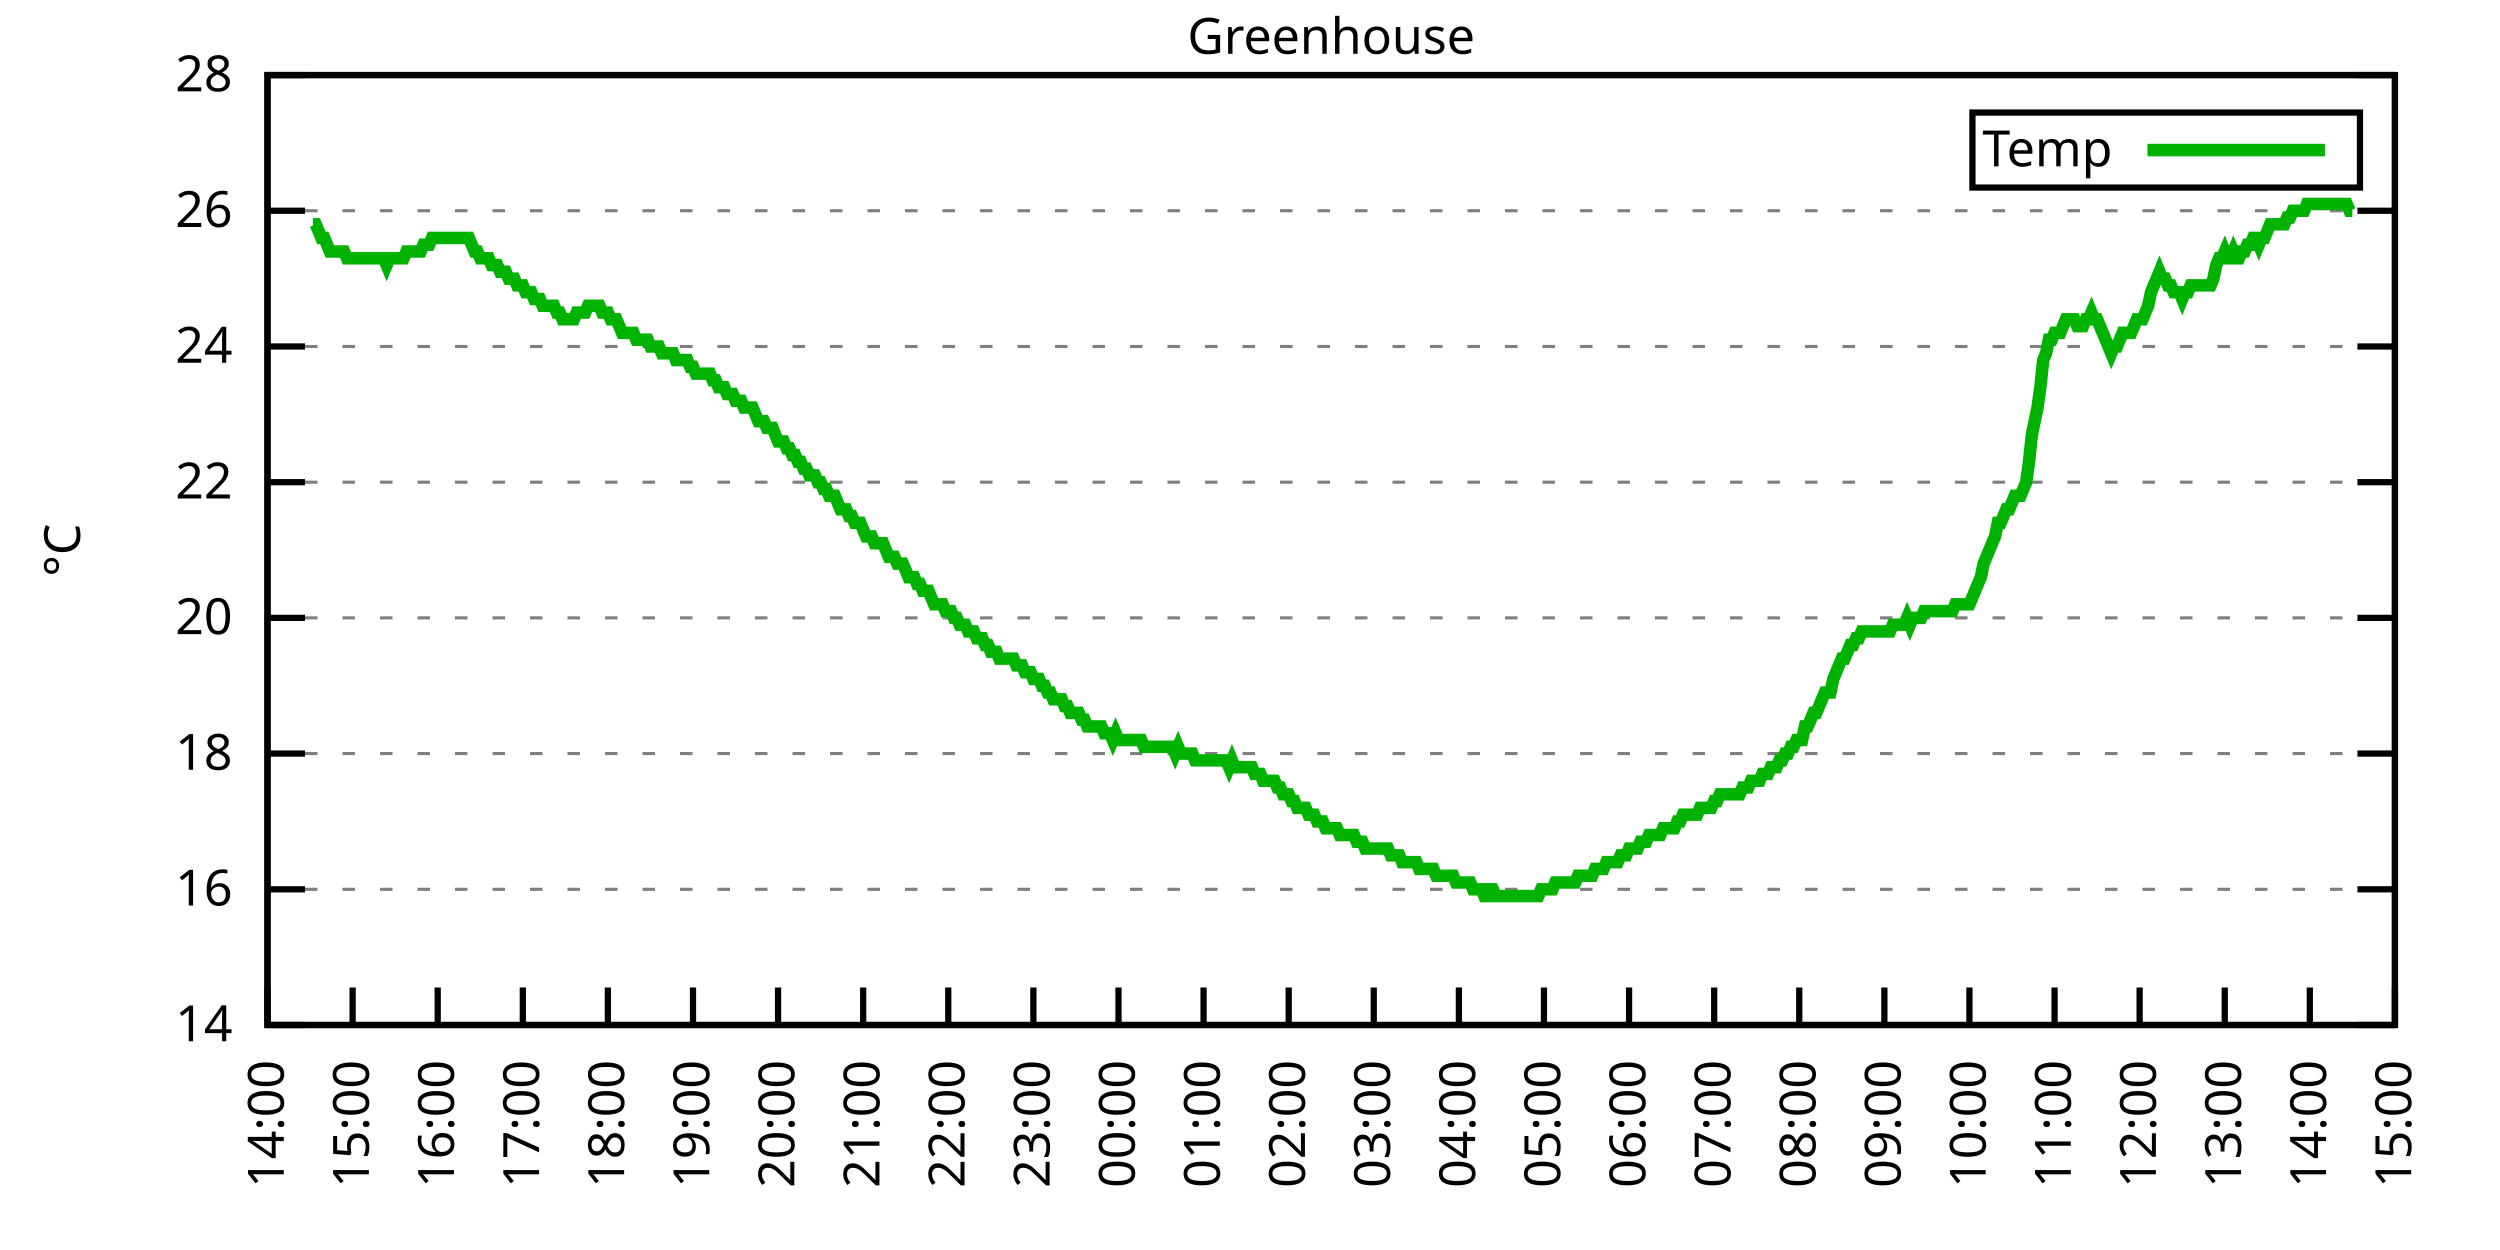
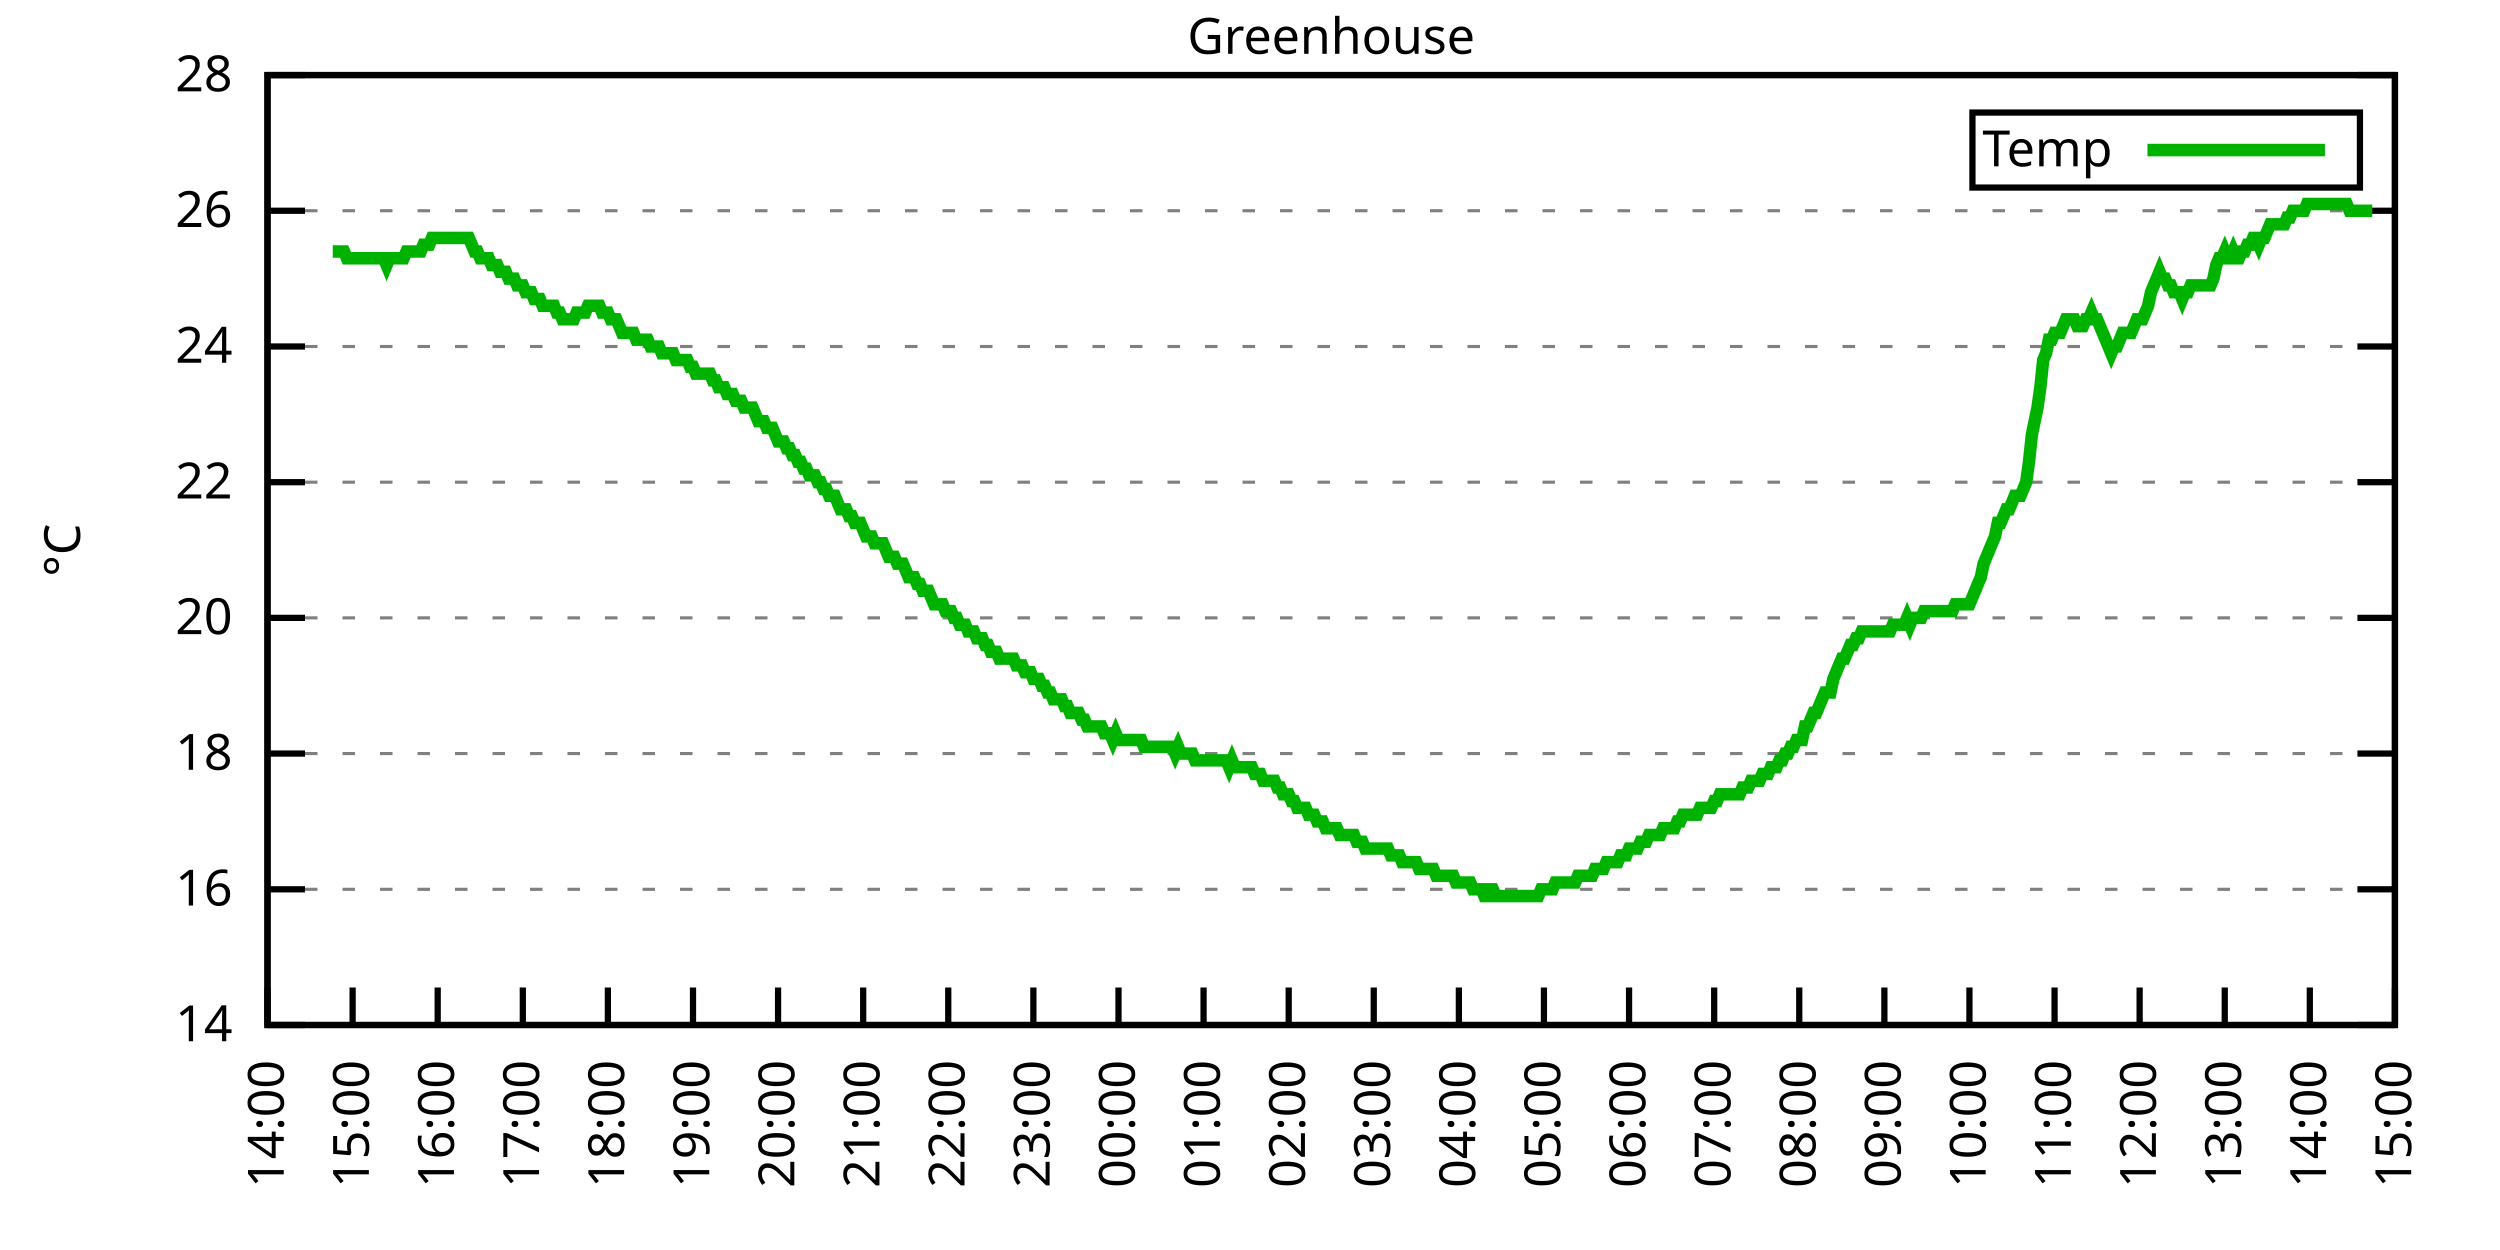
<svg xmlns="http://www.w3.org/2000/svg" xmlns:xlink="http://www.w3.org/1999/xlink" width="400" height="200" viewBox="0 0 400 200">
  <g id="gnuplot_canvas">
    <rect x="0" y="0" width="400" height="200" fill="none" />
    <defs>
      <circle id="gpDot" r="0.5" stroke-width="0.5" stroke="currentColor" />
      <path id="gpPt0" stroke-width="0.333" stroke="currentColor" d="M-1,0 h2 M0,-1 v2" />
      <path id="gpPt1" stroke-width="0.333" stroke="currentColor" d="M-1,-1 L1,1 M1,-1 L-1,1" />
      <path id="gpPt2" stroke-width="0.333" stroke="currentColor" d="M-1,0 L1,0 M0,-1 L0,1 M-1,-1 L1,1 M-1,1 L1,-1" />
      <rect id="gpPt3" stroke-width="0.333" stroke="currentColor" x="-1" y="-1" width="2" height="2" />
      <rect id="gpPt4" stroke-width="0.333" stroke="currentColor" fill="currentColor" x="-1" y="-1" width="2" height="2" />
      <circle id="gpPt5" stroke-width="0.333" stroke="currentColor" cx="0" cy="0" r="1" />
      <use xlink:href="#gpPt5" id="gpPt6" fill="currentColor" stroke="none" />
      <path id="gpPt7" stroke-width="0.333" stroke="currentColor" d="M0,-1.33 L-1.33,0.67 L1.33,0.67 z" />
      <use xlink:href="#gpPt7" id="gpPt8" fill="currentColor" stroke="none" />
      <use xlink:href="#gpPt7" id="gpPt9" stroke="currentColor" transform="rotate(180)" />
      <use xlink:href="#gpPt9" id="gpPt10" fill="currentColor" stroke="none" />
      <use xlink:href="#gpPt3" id="gpPt11" stroke="currentColor" transform="rotate(45)" />
      <use xlink:href="#gpPt11" id="gpPt12" fill="currentColor" stroke="none" />
      <path id="gpPt13" stroke-width="0.333" stroke="currentColor" d="M0,1.330 L1.265,0.411 L0.782,-1.067 L-0.782,-1.076 L-1.265,0.411 z" />
      <use xlink:href="#gpPt13" id="gpPt14" fill="currentColor" stroke="none" />
      <filter id="textbox" filterUnits="objectBoundingBox" x="0" y="0" height="1" width="1">
        <feFlood flood-color="white" flood-opacity="1" result="bgnd" />
        <feComposite in="SourceGraphic" in2="bgnd" operator="atop" />
      </filter>
      <filter id="greybox" filterUnits="objectBoundingBox" x="0" y="0" height="1" width="1">
        <feFlood flood-color="lightgrey" flood-opacity="1" result="grey" />
        <feComposite in="SourceGraphic" in2="grey" operator="atop" />
      </filter>
    </defs>
    <g fill="none" color="white" stroke="currentColor" stroke-width="1.00" stroke-linecap="butt" stroke-linejoin="miter">
</g>
    <g fill="none" color="black" stroke="currentColor" stroke-width="1.00" stroke-linecap="butt" stroke-linejoin="miter">
      <g stroke="none" shape-rendering="crispEdges">
        <polygon fill="rgb(255, 255, 255)" points="42.80,164.00 383.18,164.00 383.18,12.02 42.80,12.02 " />
      </g>
    </g>
    <g fill="none" color="black" stroke="currentColor" stroke-width="1.00" stroke-linecap="butt" stroke-linejoin="miter">
</g>
    <g fill="none" color="black" stroke="black" stroke-width="0.50" stroke-linecap="butt" stroke-linejoin="miter">
</g>
    <g fill="none" color="gray" stroke="currentColor" stroke-width="0.50" stroke-linecap="butt" stroke-linejoin="miter">
      <path stroke="gray" stroke-dasharray="2,4" class="gridline" d="M42.80,164.00 L383.19,164.00  " />
    </g>
    <g fill="none" color="gray" stroke="gray" stroke-width="1.00" stroke-linecap="butt" stroke-linejoin="miter">
</g>
    <g fill="none" color="black" stroke="currentColor" stroke-width="1.00" stroke-linecap="butt" stroke-linejoin="miter">
      <path stroke="black" d="M42.80,164.00 L48.80,164.00 M383.19,164.00 L377.19,164.00  " />
      <g transform="translate(37.20,166.60)" stroke="none" fill="black" font-family="Sans" font-size="8.00" text-anchor="end">
        <text>
          <tspan font-family="Sans"> 14</tspan>
        </text>
      </g>
    </g>
    <g fill="none" color="black" stroke="currentColor" stroke-width="1.00" stroke-linecap="butt" stroke-linejoin="miter">
</g>
    <g fill="none" color="black" stroke="black" stroke-width="0.50" stroke-linecap="butt" stroke-linejoin="miter">
</g>
    <g fill="none" color="gray" stroke="currentColor" stroke-width="0.50" stroke-linecap="butt" stroke-linejoin="miter">
      <path stroke="gray" stroke-dasharray="2,4" class="gridline" d="M42.80,142.29 L383.19,142.29  " />
    </g>
    <g fill="none" color="gray" stroke="gray" stroke-width="1.00" stroke-linecap="butt" stroke-linejoin="miter">
</g>
    <g fill="none" color="black" stroke="currentColor" stroke-width="1.00" stroke-linecap="butt" stroke-linejoin="miter">
      <path stroke="black" d="M42.80,142.29 L48.80,142.29 M383.19,142.29 L377.19,142.29  " />
      <g transform="translate(37.20,144.89)" stroke="none" fill="black" font-family="Sans" font-size="8.00" text-anchor="end">
        <text>
          <tspan font-family="Sans"> 16</tspan>
        </text>
      </g>
    </g>
    <g fill="none" color="black" stroke="currentColor" stroke-width="1.00" stroke-linecap="butt" stroke-linejoin="miter">
</g>
    <g fill="none" color="black" stroke="black" stroke-width="0.50" stroke-linecap="butt" stroke-linejoin="miter">
</g>
    <g fill="none" color="gray" stroke="currentColor" stroke-width="0.50" stroke-linecap="butt" stroke-linejoin="miter">
      <path stroke="gray" stroke-dasharray="2,4" class="gridline" d="M42.80,120.57 L383.19,120.57  " />
    </g>
    <g fill="none" color="gray" stroke="gray" stroke-width="1.00" stroke-linecap="butt" stroke-linejoin="miter">
</g>
    <g fill="none" color="black" stroke="currentColor" stroke-width="1.00" stroke-linecap="butt" stroke-linejoin="miter">
      <path stroke="black" d="M42.80,120.57 L48.80,120.57 M383.19,120.57 L377.19,120.57  " />
      <g transform="translate(37.20,123.17)" stroke="none" fill="black" font-family="Sans" font-size="8.00" text-anchor="end">
        <text>
          <tspan font-family="Sans"> 18</tspan>
        </text>
      </g>
    </g>
    <g fill="none" color="black" stroke="currentColor" stroke-width="1.00" stroke-linecap="butt" stroke-linejoin="miter">
</g>
    <g fill="none" color="black" stroke="black" stroke-width="0.50" stroke-linecap="butt" stroke-linejoin="miter">
</g>
    <g fill="none" color="gray" stroke="currentColor" stroke-width="0.50" stroke-linecap="butt" stroke-linejoin="miter">
      <path stroke="gray" stroke-dasharray="2,4" class="gridline" d="M42.80,98.86 L383.19,98.86  " />
    </g>
    <g fill="none" color="gray" stroke="gray" stroke-width="1.00" stroke-linecap="butt" stroke-linejoin="miter">
</g>
    <g fill="none" color="black" stroke="currentColor" stroke-width="1.00" stroke-linecap="butt" stroke-linejoin="miter">
      <path stroke="black" d="M42.80,98.86 L48.80,98.86 M383.19,98.86 L377.19,98.86  " />
      <g transform="translate(37.20,101.46)" stroke="none" fill="black" font-family="Sans" font-size="8.00" text-anchor="end">
        <text>
          <tspan font-family="Sans"> 20</tspan>
        </text>
      </g>
    </g>
    <g fill="none" color="black" stroke="currentColor" stroke-width="1.00" stroke-linecap="butt" stroke-linejoin="miter">
</g>
    <g fill="none" color="black" stroke="black" stroke-width="0.50" stroke-linecap="butt" stroke-linejoin="miter">
</g>
    <g fill="none" color="gray" stroke="currentColor" stroke-width="0.50" stroke-linecap="butt" stroke-linejoin="miter">
      <path stroke="gray" stroke-dasharray="2,4" class="gridline" d="M42.80,77.15 L383.19,77.15  " />
    </g>
    <g fill="none" color="gray" stroke="gray" stroke-width="1.00" stroke-linecap="butt" stroke-linejoin="miter">
</g>
    <g fill="none" color="black" stroke="currentColor" stroke-width="1.00" stroke-linecap="butt" stroke-linejoin="miter">
      <path stroke="black" d="M42.80,77.15 L48.80,77.15 M383.19,77.15 L377.19,77.15  " />
      <g transform="translate(37.20,79.75)" stroke="none" fill="black" font-family="Sans" font-size="8.00" text-anchor="end">
        <text>
          <tspan font-family="Sans"> 22</tspan>
        </text>
      </g>
    </g>
    <g fill="none" color="black" stroke="currentColor" stroke-width="1.00" stroke-linecap="butt" stroke-linejoin="miter">
</g>
    <g fill="none" color="black" stroke="black" stroke-width="0.50" stroke-linecap="butt" stroke-linejoin="miter">
</g>
    <g fill="none" color="gray" stroke="currentColor" stroke-width="0.50" stroke-linecap="butt" stroke-linejoin="miter">
      <path stroke="gray" stroke-dasharray="2,4" class="gridline" d="M42.80,55.44 L383.19,55.44  " />
    </g>
    <g fill="none" color="gray" stroke="gray" stroke-width="1.00" stroke-linecap="butt" stroke-linejoin="miter">
</g>
    <g fill="none" color="black" stroke="currentColor" stroke-width="1.00" stroke-linecap="butt" stroke-linejoin="miter">
      <path stroke="black" d="M42.80,55.44 L48.80,55.44 M383.19,55.44 L377.19,55.44  " />
      <g transform="translate(37.20,58.04)" stroke="none" fill="black" font-family="Sans" font-size="8.00" text-anchor="end">
        <text>
          <tspan font-family="Sans"> 24</tspan>
        </text>
      </g>
    </g>
    <g fill="none" color="black" stroke="currentColor" stroke-width="1.00" stroke-linecap="butt" stroke-linejoin="miter">
</g>
    <g fill="none" color="black" stroke="black" stroke-width="0.50" stroke-linecap="butt" stroke-linejoin="miter">
</g>
    <g fill="none" color="gray" stroke="currentColor" stroke-width="0.50" stroke-linecap="butt" stroke-linejoin="miter">
      <path stroke="gray" stroke-dasharray="2,4" class="gridline" d="M42.80,33.72 L383.19,33.72  " />
    </g>
    <g fill="none" color="gray" stroke="gray" stroke-width="1.00" stroke-linecap="butt" stroke-linejoin="miter">
</g>
    <g fill="none" color="black" stroke="currentColor" stroke-width="1.00" stroke-linecap="butt" stroke-linejoin="miter">
      <path stroke="black" d="M42.80,33.72 L48.80,33.72 M383.19,33.72 L377.19,33.72  " />
      <g transform="translate(37.20,36.32)" stroke="none" fill="black" font-family="Sans" font-size="8.00" text-anchor="end">
        <text>
          <tspan font-family="Sans"> 26</tspan>
        </text>
      </g>
    </g>
    <g fill="none" color="black" stroke="currentColor" stroke-width="1.00" stroke-linecap="butt" stroke-linejoin="miter">
</g>
    <g fill="none" color="black" stroke="black" stroke-width="0.50" stroke-linecap="butt" stroke-linejoin="miter">
</g>
    <g fill="none" color="gray" stroke="currentColor" stroke-width="0.50" stroke-linecap="butt" stroke-linejoin="miter">
      <path stroke="gray" stroke-dasharray="2,4" class="gridline" d="M42.80,12.01 L383.19,12.01  " />
    </g>
    <g fill="none" color="gray" stroke="gray" stroke-width="1.00" stroke-linecap="butt" stroke-linejoin="miter">
</g>
    <g fill="none" color="black" stroke="currentColor" stroke-width="1.00" stroke-linecap="butt" stroke-linejoin="miter">
      <path stroke="black" d="M42.80,12.01 L48.80,12.01 M383.19,12.01 L377.19,12.01  " />
      <g transform="translate(37.20,14.61)" stroke="none" fill="black" font-family="Sans" font-size="8.00" text-anchor="end">
        <text>
          <tspan font-family="Sans"> 28</tspan>
        </text>
      </g>
    </g>
    <g fill="none" color="black" stroke="currentColor" stroke-width="1.00" stroke-linecap="butt" stroke-linejoin="miter">
      <path stroke="black" d="M42.80,164.00 L42.80,158.00  " />
      <g transform="translate(45.40,169.60) rotate(270.00)" stroke="none" fill="black" font-family="Sans" font-size="8.00" text-anchor="end">
        <text>
          <tspan font-family="Sans">14:00</tspan>
        </text>
      </g>
    </g>
    <g fill="none" color="black" stroke="currentColor" stroke-width="1.00" stroke-linecap="butt" stroke-linejoin="miter">
      <path stroke="black" d="M56.42,164.00 L56.42,158.00  " />
      <g transform="translate(59.02,169.60) rotate(270.00)" stroke="none" fill="black" font-family="Sans" font-size="8.00" text-anchor="end">
        <text>
          <tspan font-family="Sans">15:00</tspan>
        </text>
      </g>
    </g>
    <g fill="none" color="black" stroke="currentColor" stroke-width="1.00" stroke-linecap="butt" stroke-linejoin="miter">
      <path stroke="black" d="M70.03,164.00 L70.03,158.00  " />
      <g transform="translate(72.63,169.60) rotate(270.00)" stroke="none" fill="black" font-family="Sans" font-size="8.00" text-anchor="end">
        <text>
          <tspan font-family="Sans">16:00</tspan>
        </text>
      </g>
    </g>
    <g fill="none" color="black" stroke="currentColor" stroke-width="1.00" stroke-linecap="butt" stroke-linejoin="miter">
      <path stroke="black" d="M83.65,164.00 L83.65,158.00  " />
      <g transform="translate(86.25,169.60) rotate(270.00)" stroke="none" fill="black" font-family="Sans" font-size="8.00" text-anchor="end">
        <text>
          <tspan font-family="Sans">17:00</tspan>
        </text>
      </g>
    </g>
    <g fill="none" color="black" stroke="currentColor" stroke-width="1.00" stroke-linecap="butt" stroke-linejoin="miter">
      <path stroke="black" d="M97.26,164.00 L97.26,158.00  " />
      <g transform="translate(99.86,169.60) rotate(270.00)" stroke="none" fill="black" font-family="Sans" font-size="8.00" text-anchor="end">
        <text>
          <tspan font-family="Sans">18:00</tspan>
        </text>
      </g>
    </g>
    <g fill="none" color="black" stroke="currentColor" stroke-width="1.00" stroke-linecap="butt" stroke-linejoin="miter">
      <path stroke="black" d="M110.88,164.00 L110.88,158.00  " />
      <g transform="translate(113.48,169.60) rotate(270.00)" stroke="none" fill="black" font-family="Sans" font-size="8.00" text-anchor="end">
        <text>
          <tspan font-family="Sans">19:00</tspan>
        </text>
      </g>
    </g>
    <g fill="none" color="black" stroke="currentColor" stroke-width="1.00" stroke-linecap="butt" stroke-linejoin="miter">
      <path stroke="black" d="M124.49,164.00 L124.49,158.00  " />
      <g transform="translate(127.09,169.60) rotate(270.00)" stroke="none" fill="black" font-family="Sans" font-size="8.00" text-anchor="end">
        <text>
          <tspan font-family="Sans">20:00</tspan>
        </text>
      </g>
    </g>
    <g fill="none" color="black" stroke="currentColor" stroke-width="1.00" stroke-linecap="butt" stroke-linejoin="miter">
      <path stroke="black" d="M138.11,164.00 L138.11,158.00  " />
      <g transform="translate(140.71,169.60) rotate(270.00)" stroke="none" fill="black" font-family="Sans" font-size="8.00" text-anchor="end">
        <text>
          <tspan font-family="Sans">21:00</tspan>
        </text>
      </g>
    </g>
    <g fill="none" color="black" stroke="currentColor" stroke-width="1.00" stroke-linecap="butt" stroke-linejoin="miter">
      <path stroke="black" d="M151.72,164.00 L151.72,158.00  " />
      <g transform="translate(154.32,169.60) rotate(270.00)" stroke="none" fill="black" font-family="Sans" font-size="8.00" text-anchor="end">
        <text>
          <tspan font-family="Sans">22:00</tspan>
        </text>
      </g>
    </g>
    <g fill="none" color="black" stroke="currentColor" stroke-width="1.00" stroke-linecap="butt" stroke-linejoin="miter">
      <path stroke="black" d="M165.34,164.00 L165.34,158.00  " />
      <g transform="translate(167.94,169.60) rotate(270.00)" stroke="none" fill="black" font-family="Sans" font-size="8.00" text-anchor="end">
        <text>
          <tspan font-family="Sans">23:00</tspan>
        </text>
      </g>
    </g>
    <g fill="none" color="black" stroke="currentColor" stroke-width="1.00" stroke-linecap="butt" stroke-linejoin="miter">
      <path stroke="black" d="M178.96,164.00 L178.96,158.00  " />
      <g transform="translate(181.56,169.60) rotate(270.00)" stroke="none" fill="black" font-family="Sans" font-size="8.00" text-anchor="end">
        <text>
          <tspan font-family="Sans">00:00</tspan>
        </text>
      </g>
    </g>
    <g fill="none" color="black" stroke="currentColor" stroke-width="1.00" stroke-linecap="butt" stroke-linejoin="miter">
      <path stroke="black" d="M192.57,164.00 L192.57,158.00  " />
      <g transform="translate(195.17,169.60) rotate(270.00)" stroke="none" fill="black" font-family="Sans" font-size="8.00" text-anchor="end">
        <text>
          <tspan font-family="Sans">01:00</tspan>
        </text>
      </g>
    </g>
    <g fill="none" color="black" stroke="currentColor" stroke-width="1.00" stroke-linecap="butt" stroke-linejoin="miter">
      <path stroke="black" d="M206.19,164.00 L206.19,158.00  " />
      <g transform="translate(208.79,169.60) rotate(270.00)" stroke="none" fill="black" font-family="Sans" font-size="8.00" text-anchor="end">
        <text>
          <tspan font-family="Sans">02:00</tspan>
        </text>
      </g>
    </g>
    <g fill="none" color="black" stroke="currentColor" stroke-width="1.00" stroke-linecap="butt" stroke-linejoin="miter">
      <path stroke="black" d="M219.80,164.00 L219.80,158.00  " />
      <g transform="translate(222.40,169.60) rotate(270.00)" stroke="none" fill="black" font-family="Sans" font-size="8.00" text-anchor="end">
        <text>
          <tspan font-family="Sans">03:00</tspan>
        </text>
      </g>
    </g>
    <g fill="none" color="black" stroke="currentColor" stroke-width="1.00" stroke-linecap="butt" stroke-linejoin="miter">
      <path stroke="black" d="M233.42,164.00 L233.42,158.00  " />
      <g transform="translate(236.02,169.60) rotate(270.00)" stroke="none" fill="black" font-family="Sans" font-size="8.00" text-anchor="end">
        <text>
          <tspan font-family="Sans">04:00</tspan>
        </text>
      </g>
    </g>
    <g fill="none" color="black" stroke="currentColor" stroke-width="1.00" stroke-linecap="butt" stroke-linejoin="miter">
      <path stroke="black" d="M247.03,164.00 L247.03,158.00  " />
      <g transform="translate(249.63,169.60) rotate(270.00)" stroke="none" fill="black" font-family="Sans" font-size="8.00" text-anchor="end">
        <text>
          <tspan font-family="Sans">05:00</tspan>
        </text>
      </g>
    </g>
    <g fill="none" color="black" stroke="currentColor" stroke-width="1.00" stroke-linecap="butt" stroke-linejoin="miter">
      <path stroke="black" d="M260.65,164.00 L260.65,158.00  " />
      <g transform="translate(263.25,169.60) rotate(270.00)" stroke="none" fill="black" font-family="Sans" font-size="8.00" text-anchor="end">
        <text>
          <tspan font-family="Sans">06:00</tspan>
        </text>
      </g>
    </g>
    <g fill="none" color="black" stroke="currentColor" stroke-width="1.00" stroke-linecap="butt" stroke-linejoin="miter">
      <path stroke="black" d="M274.27,164.00 L274.27,158.00  " />
      <g transform="translate(276.87,169.60) rotate(270.00)" stroke="none" fill="black" font-family="Sans" font-size="8.00" text-anchor="end">
        <text>
          <tspan font-family="Sans">07:00</tspan>
        </text>
      </g>
    </g>
    <g fill="none" color="black" stroke="currentColor" stroke-width="1.00" stroke-linecap="butt" stroke-linejoin="miter">
      <path stroke="black" d="M287.88,164.00 L287.88,158.00  " />
      <g transform="translate(290.48,169.60) rotate(270.00)" stroke="none" fill="black" font-family="Sans" font-size="8.00" text-anchor="end">
        <text>
          <tspan font-family="Sans">08:00</tspan>
        </text>
      </g>
    </g>
    <g fill="none" color="black" stroke="currentColor" stroke-width="1.00" stroke-linecap="butt" stroke-linejoin="miter">
      <path stroke="black" d="M301.50,164.00 L301.50,158.00  " />
      <g transform="translate(304.10,169.60) rotate(270.00)" stroke="none" fill="black" font-family="Sans" font-size="8.00" text-anchor="end">
        <text>
          <tspan font-family="Sans">09:00</tspan>
        </text>
      </g>
    </g>
    <g fill="none" color="black" stroke="currentColor" stroke-width="1.00" stroke-linecap="butt" stroke-linejoin="miter">
      <path stroke="black" d="M315.11,164.00 L315.11,158.00  " />
      <g transform="translate(317.71,169.60) rotate(270.00)" stroke="none" fill="black" font-family="Sans" font-size="8.00" text-anchor="end">
        <text>
          <tspan font-family="Sans">10:00</tspan>
        </text>
      </g>
    </g>
    <g fill="none" color="black" stroke="currentColor" stroke-width="1.00" stroke-linecap="butt" stroke-linejoin="miter">
      <path stroke="black" d="M328.73,164.00 L328.73,158.00  " />
      <g transform="translate(331.33,169.60) rotate(270.00)" stroke="none" fill="black" font-family="Sans" font-size="8.00" text-anchor="end">
        <text>
          <tspan font-family="Sans">11:00</tspan>
        </text>
      </g>
    </g>
    <g fill="none" color="black" stroke="currentColor" stroke-width="1.00" stroke-linecap="butt" stroke-linejoin="miter">
      <path stroke="black" d="M342.34,164.00 L342.34,158.00  " />
      <g transform="translate(344.94,169.60) rotate(270.00)" stroke="none" fill="black" font-family="Sans" font-size="8.00" text-anchor="end">
        <text>
          <tspan font-family="Sans">12:00</tspan>
        </text>
      </g>
    </g>
    <g fill="none" color="black" stroke="currentColor" stroke-width="1.00" stroke-linecap="butt" stroke-linejoin="miter">
      <path stroke="black" d="M355.96,164.00 L355.96,158.00  " />
      <g transform="translate(358.56,169.60) rotate(270.00)" stroke="none" fill="black" font-family="Sans" font-size="8.00" text-anchor="end">
        <text>
          <tspan font-family="Sans">13:00</tspan>
        </text>
      </g>
    </g>
    <g fill="none" color="black" stroke="currentColor" stroke-width="1.00" stroke-linecap="butt" stroke-linejoin="miter">
      <path stroke="black" d="M369.57,164.00 L369.57,158.00  " />
      <g transform="translate(372.17,169.60) rotate(270.00)" stroke="none" fill="black" font-family="Sans" font-size="8.00" text-anchor="end">
        <text>
          <tspan font-family="Sans">14:00</tspan>
        </text>
      </g>
    </g>
    <g fill="none" color="black" stroke="currentColor" stroke-width="1.00" stroke-linecap="butt" stroke-linejoin="miter">
      <path stroke="black" d="M383.19,164.00 L383.19,158.00  " />
      <g transform="translate(385.79,169.60) rotate(270.00)" stroke="none" fill="black" font-family="Sans" font-size="8.00" text-anchor="end">
        <text>
          <tspan font-family="Sans">15:00</tspan>
        </text>
      </g>
    </g>
    <g fill="none" color="black" stroke="currentColor" stroke-width="1.00" stroke-linecap="butt" stroke-linejoin="miter">
</g>
    <g fill="none" color="black" stroke="currentColor" stroke-width="1.00" stroke-linecap="butt" stroke-linejoin="miter">
      <path stroke="black" d="M42.80,12.01 L42.80,164.00 L383.19,164.00 L383.19,12.01 L42.80,12.01 Z  " />
    </g>
    <g fill="none" color="black" stroke="currentColor" stroke-width="1.00" stroke-linecap="butt" stroke-linejoin="miter">
</g>
    <g fill="none" color="black" stroke="currentColor" stroke-width="1.00" stroke-linecap="butt" stroke-linejoin="miter">
      <path stroke="black" d="M315.59,30.01 L315.59,18.01 L377.59,18.01 L377.59,30.01 L315.59,30.01 Z  " />
    </g>
    <g id="Greenhouse_plot_1">
      <g fill="none" color="white" stroke="black" stroke-width="2.00" stroke-linecap="butt" stroke-linejoin="miter">
</g>
      <g fill="none" color="black" stroke="currentColor" stroke-width="2.00" stroke-linecap="butt" stroke-linejoin="miter">
        <g transform="translate(337.99,26.61)" stroke="none" fill="black" font-family="Sans" font-size="8.00" text-anchor="end">
          <text>
            <tspan font-family="Sans">Temp</tspan>
          </text>
        </g>
      </g>
      <g fill="none" color="black" stroke="currentColor" stroke-width="2.00" stroke-linecap="butt" stroke-linejoin="miter">
-         <path stroke="rgb(  0, 178,   0)" d="M343.59,24.01 L371.99,24.01 M50.06,35.89 L50.52,35.89 L50.97,36.98 L51.42,38.07 L51.88,38.07 L52.33,39.15   L52.78,40.24 L53.24,40.24 L53.69,40.24 L54.15,40.24 L54.60,40.24 L55.05,40.24 L55.51,41.32 L55.96,41.32   L56.42,41.32 L56.87,41.32 L57.32,41.32 L57.78,41.32 L58.23,41.32 L58.68,41.32 L59.14,41.32 L59.59,41.32   L60.05,41.32 L60.50,41.32 L60.95,41.32 L61.41,41.32 L61.86,42.41 L62.32,41.32 L62.77,41.32 L63.22,41.32   L63.68,41.32 L64.13,41.32 L64.58,41.32 L65.04,40.24 L65.49,40.24 L65.95,40.24 L66.40,40.24 L66.85,40.24   L67.31,40.24 L67.76,39.15 L68.22,39.15 L68.67,39.15 L69.12,38.07 L69.58,38.07 L70.03,38.07 L70.49,38.07   L70.94,38.07 L71.39,38.07 L71.85,38.07 L72.30,38.07 L72.75,38.07 L73.21,38.07 L73.66,38.07 L74.12,38.07   L74.57,38.07 L75.02,38.07 L75.48,39.15 L75.93,40.24 L76.39,40.24 L76.84,41.32 L77.29,41.32 L77.75,41.32   L78.20,41.32 L78.65,42.41 L79.11,42.41 L79.56,42.41 L80.02,43.49 L80.47,43.49 L80.92,43.49 L81.38,44.58   L81.83,44.58 L82.29,44.58 L82.74,45.66 L83.19,45.66 L83.65,45.66 L84.10,46.75 L84.55,46.75 L85.01,46.75   L85.46,47.84 L85.92,47.84 L86.37,47.84 L86.82,48.92 L87.28,48.92 L87.73,48.92 L88.19,48.92 L88.64,48.92   L89.09,50.01 L89.55,50.01 L90.00,51.09 L90.45,51.09 L90.91,51.09 L91.36,51.09 L91.82,51.09 L92.27,50.01   L92.72,50.01 L93.18,50.01 L93.63,50.01 L94.09,48.92 L94.54,48.92 L94.99,48.92 L95.45,48.92 L95.90,48.92   L96.35,50.01 L96.81,50.01 L97.26,50.01 L97.72,51.09 L98.17,51.09 L98.62,51.09 L99.08,52.18 L99.53,53.26   L99.99,53.26 L100.44,53.26 L100.89,53.26 L101.35,53.26 L101.80,54.35 L102.25,54.35 L102.71,54.35 L103.16,54.35   L103.62,54.35 L104.07,55.44 L104.52,55.44 L104.98,55.44 L105.43,55.44 L105.89,56.52 L106.34,56.52 L106.79,56.52   L107.25,56.52 L107.70,56.52 L108.15,57.61 L108.61,57.61 L109.06,57.61 L109.52,57.61 L109.97,57.61 L110.42,58.69   L110.88,58.69 L111.33,59.78 L111.79,59.78 L112.24,59.78 L112.69,59.78 L113.15,59.78 L113.60,59.78 L114.05,60.86   L114.51,60.86 L114.96,61.95 L115.42,61.95 L115.87,61.95 L116.32,63.04 L116.78,63.04 L117.23,63.04 L117.69,64.12   L118.14,64.12 L118.59,64.12 L119.05,65.21 L119.50,65.21 L119.96,65.21 L120.41,65.21 L120.86,66.29 L121.32,67.38   L121.77,67.38 L122.22,67.38 L122.68,68.46 L123.13,68.46 L123.59,68.46 L124.04,69.55 L124.49,70.63 L124.95,70.63   L125.40,70.63 L125.86,71.72 L126.31,71.72 L126.76,72.81 L127.22,72.81 L127.67,73.89 L128.12,73.89 L128.58,74.98   L129.03,74.98 L129.49,76.06 L129.94,76.06 L130.39,76.06 L130.85,77.15 L131.30,77.15 L131.76,78.23 L132.21,78.23   L132.66,79.32 L133.12,79.32 L133.57,79.32 L134.02,80.41 L134.48,81.49 L134.93,81.49 L135.39,81.49 L135.84,82.58   L136.29,82.58 L136.75,83.66 L137.20,83.66 L137.66,83.66 L138.11,84.75 L138.56,85.83 L139.02,85.83 L139.47,85.83   L139.92,86.92 L140.38,86.92 L140.83,86.92 L141.29,86.92 L141.74,88.00 L142.19,89.09 L142.65,89.09 L143.10,89.09   L143.56,90.18 L144.01,90.18 L144.46,90.18 L144.92,91.26 L145.37,92.35 L145.82,92.35 L146.28,92.35 L146.73,93.43   L147.19,93.43 L147.64,94.52 L148.09,94.52 L148.55,94.52 L149.00,95.60 L149.46,96.69 L149.91,96.69 L150.36,96.69   L150.82,96.69 L151.27,97.78 L151.72,97.78 L152.18,97.78 L152.63,98.86 L153.09,98.86 L153.54,99.95 L153.99,99.95   L154.45,99.95 L154.90,101.03 L155.36,101.03 L155.81,101.03 L156.26,102.12 L156.72,102.12 L157.17,102.12 L157.62,103.20   L158.08,103.20 L158.53,104.29 L158.99,104.29 L159.44,104.29 L159.89,105.38 L160.35,105.38 L160.80,105.38 L161.26,105.38   L161.71,105.38 L162.16,105.38 L162.62,106.46 L163.07,106.46 L163.52,106.46 L163.98,107.55 L164.43,107.55 L164.89,107.55   L165.34,108.63 L165.79,108.63 L166.25,108.63 L166.70,109.72 L167.16,109.72 L167.61,110.80 L168.06,110.80 L168.52,111.89   L168.97,111.89 L169.43,111.89 L169.88,111.89 L170.33,112.97 L170.79,112.97 L171.24,114.06 L171.69,114.06 L172.15,114.06   L172.60,114.06 L173.06,115.15 L173.51,115.15 L173.96,116.23 L174.42,116.23 L174.87,116.23 L175.33,116.23 L175.78,116.23   L176.23,116.23 L176.69,117.32 L177.14,117.32 L177.59,117.32 L178.05,118.40 L178.50,117.32 L178.96,118.40 L179.41,118.40   L179.86,118.40 L180.32,118.40 L180.77,118.40 L181.23,118.40 L181.68,118.40 L182.13,118.40 L182.59,118.40 L183.04,119.49   L183.49,119.49 L183.95,119.49 L184.40,119.49 L184.86,119.49 L185.31,119.49 L185.76,119.49 L186.22,119.49 L186.67,119.49   L187.13,119.49 L187.58,119.49 L188.03,120.57 L188.49,119.49 L188.94,120.57 L189.39,120.57 L189.85,120.57 L190.30,120.57   L190.76,120.57 L191.21,121.66 L191.66,121.66 L192.12,121.66 L192.57,121.66 L193.03,121.66 L193.48,121.66 L193.93,121.66   L194.39,121.66 L194.84,121.66 L195.29,121.66 L195.75,121.66 L196.20,121.66 L196.66,122.75 L197.11,121.66 L197.56,122.75   L198.02,122.75 L198.47,122.75 L198.93,122.75 L199.38,122.75 L199.83,122.75 L200.29,122.75 L200.74,123.83 L201.19,123.83   L201.65,123.83 L202.10,124.92 L202.56,124.92 L203.01,124.92 L203.46,124.92 L203.92,124.92 L204.37,126.00 L204.83,126.00   L205.28,127.09 L205.73,127.09 L206.19,127.09 L206.64,128.17 L207.09,128.17 L207.55,129.26 L208.00,129.26 L208.46,129.26   L208.91,129.26 L209.36,130.35 L209.82,130.35 L210.27,130.35 L210.73,131.43 L211.18,131.43 L211.63,131.43 L212.09,132.52   L212.54,132.52 L213.00,132.52 L213.45,132.52 L213.90,132.52 L214.36,133.60 L214.81,133.60 L215.26,133.60 L215.72,133.60   L216.17,133.60 L216.63,133.60 L217.08,134.69 L217.53,134.69 L217.99,134.69 L218.44,135.77 L218.90,135.77 L219.35,135.77   L219.80,135.77 L220.26,135.77 L220.71,135.77 L221.16,135.77 L221.62,135.77 L222.07,135.77 L222.53,136.86 L222.98,136.86   L223.43,136.86 L223.89,136.86 L224.34,137.94 L224.80,137.94 L225.25,137.94 L225.70,137.94 L226.16,137.94 L226.61,137.94   L227.06,139.03 L227.52,139.03 L227.97,139.03 L228.43,139.03 L228.88,139.03 L229.33,139.03 L229.79,140.12 L230.24,140.12   L230.70,140.12 L231.15,140.12 L231.60,140.12 L232.06,140.12 L232.51,140.12 L232.96,141.20 L233.42,141.20 L233.87,141.20   L234.33,141.20 L234.78,141.20 L235.23,141.20 L235.69,142.29 L236.14,142.29 L236.60,142.29 L237.05,142.29 L237.50,143.37   L237.96,143.37 L238.41,142.29 L238.86,142.29 L239.32,143.37 L239.77,143.37 L240.23,143.37 L240.68,143.37 L241.13,143.37   L241.59,143.37 L242.04,143.37 L242.50,143.37 L242.95,143.37 L243.40,143.37 L243.86,143.37 L244.31,143.37 L244.76,143.37   L245.22,143.37 L245.67,143.37 L246.13,143.37 L246.58,142.29 L247.03,142.29 L247.49,142.29 L247.94,142.29 L248.40,142.29   L248.85,141.20 L249.30,141.20 L249.76,141.20 L250.21,141.20 L250.66,141.20 L251.12,141.20 L251.57,141.20 L252.03,141.20   L252.48,140.12 L252.93,140.12 L253.39,140.12 L253.84,140.12 L254.30,140.12 L254.75,140.12 L255.20,139.03 L255.66,139.03   L256.11,139.03 L256.56,139.03 L257.02,137.94 L257.47,137.94 L257.93,137.94 L258.38,137.94 L258.83,137.94 L259.29,136.86   L259.74,136.86 L260.20,136.86 L260.65,135.77 L261.10,135.77 L261.56,135.77 L262.01,135.77 L262.47,134.69 L262.92,134.69   L263.37,134.69 L263.83,133.60 L264.28,133.60 L264.73,133.60 L265.19,133.60 L265.64,133.60 L266.10,132.52 L266.55,132.52   L267.00,132.52 L267.46,132.52 L267.91,132.52 L268.37,131.43 L268.82,131.43 L269.27,130.35 L269.73,130.35 L270.18,130.35   L270.63,130.35 L271.09,130.35 L271.54,130.35 L272.00,129.26 L272.45,129.26 L272.90,129.26 L273.36,129.26 L273.81,129.26   L274.27,128.17 L274.72,128.17 L275.17,127.09 L275.63,127.09 L276.08,127.09 L276.53,127.09 L276.99,127.09 L277.44,127.09   L277.90,127.09 L278.35,127.09 L278.80,126.00 L279.26,126.00 L279.71,126.00 L280.17,124.92 L280.62,124.92 L281.07,124.92   L281.53,124.92 L281.98,123.83 L282.43,123.83 L282.89,123.83 L283.34,122.75 L283.80,122.75 L284.25,122.75 L284.70,121.66   L285.16,121.66 L285.61,120.57 L286.07,120.57 L286.52,119.49 L286.97,119.49 L287.43,118.40 L287.88,118.40 L288.33,118.40   L288.79,116.23 L289.24,116.23 L289.70,115.15 L290.15,114.06 L290.60,114.06 L291.06,112.97 L291.51,111.89 L291.97,110.80   L292.42,110.80 L292.87,110.80 L293.33,108.63 L293.78,107.55 L294.23,106.46 L294.69,105.38 L295.14,105.38 L295.60,104.29   L296.05,103.20 L296.50,103.20 L296.96,102.12 L297.41,102.12 L297.87,101.03 L298.32,101.03 L298.77,101.03 L299.23,101.03   L299.68,101.03 L300.13,101.03 L300.59,101.03 L301.04,101.03 L301.50,101.03 L301.95,101.03 L302.40,101.03 L302.86,99.95   L303.31,99.95 L303.77,99.95 L304.22,99.95 L304.67,99.95 L305.13,98.86 L305.58,99.95 L306.03,98.86 L306.49,98.86   L306.94,98.86 L307.40,98.86 L307.85,97.78 L308.30,97.78 L308.76,97.78 L309.21,97.78 L309.67,97.78 L310.12,97.78   L310.57,97.78 L311.03,97.78 L311.48,97.78 L311.94,97.78 L312.39,97.78 L312.84,96.69 L313.30,96.69 L313.75,96.69   L314.20,96.69 L314.66,96.69 L315.11,96.69 L315.57,95.60 L316.02,94.52 L316.47,93.43 L316.93,92.35 L317.38,90.18   L317.84,89.09 L318.29,88.00 L318.74,86.92 L319.20,85.83 L319.65,83.66 L320.10,83.66 L320.56,82.58 L321.01,81.49   L321.47,81.49 L321.92,80.41 L322.37,79.32 L322.83,79.32 L323.28,79.32 L323.74,78.23 L324.19,77.15 L324.64,73.89   L325.10,69.55 L325.55,67.38 L326.00,65.21 L326.46,61.95 L326.91,57.61 L327.37,56.52 L327.82,54.35 L328.27,54.35   L328.73,53.26 L329.18,53.26 L329.64,53.26 L330.09,52.18 L330.54,51.09 L331.00,51.09 L331.45,51.09 L331.90,51.09   L332.36,52.18 L332.81,52.18 L333.27,52.18 L333.72,51.09 L334.17,51.09 L334.63,50.01 L335.08,51.09 L335.54,51.09   L335.99,52.18 L336.44,53.26 L336.90,54.35 L337.35,55.44 L337.80,56.52 L338.26,55.44 L338.71,55.44 L339.17,54.35   L339.62,53.26 L340.07,53.26 L340.53,53.26 L340.98,53.26 L341.44,52.18 L341.89,51.09 L342.34,51.09 L342.80,51.09   L343.25,50.01 L343.70,48.92 L344.16,46.75 L344.61,45.66 L345.07,44.58 L345.52,43.49 L345.97,44.58 L346.43,44.58   L346.88,45.66 L347.34,45.66 L347.79,46.75 L348.24,46.75 L348.70,46.75 L349.15,47.84 L349.60,46.75 L350.06,46.75   L350.51,45.66 L350.97,45.66 L351.42,45.66 L351.87,45.66 L352.33,45.66 L352.78,45.66 L353.24,45.66 L353.69,45.66   L354.14,44.58 L354.60,42.41 L355.05,41.32 L355.50,41.32 L355.96,40.24 L356.41,41.32 L356.87,41.32 L357.32,40.24   L357.77,41.32 L358.23,41.32 L358.68,40.24 L359.14,40.24 L359.59,39.15 L360.04,39.15 L360.50,38.07 L360.95,38.07   L361.41,39.15 L361.86,38.07 L362.31,38.07 L362.77,36.98 L363.22,35.89 L363.67,35.89 L364.13,35.89 L364.58,35.89   L365.04,35.89 L365.49,35.89 L365.94,34.81 L366.40,34.81 L366.85,33.72 L367.31,33.72 L367.76,33.72 L368.21,33.72   L368.67,33.72 L369.12,32.64 L369.57,32.64 L370.03,32.64 L370.48,32.64 L370.94,32.64 L371.39,32.64 L371.84,32.64   L372.30,32.64 L372.75,32.64 L373.21,32.64 L373.66,32.64 L374.11,32.64 L374.57,32.64 L375.02,32.64 L375.47,32.64   L375.93,33.72 L376.38,33.72  " />
+         <path stroke="rgb(  0, 178,   0)" d="M343.59,24.01 L371.99,24.01 M53.24,40.24 L53.69,40.24 L54.15,40.24 L54.60,40.24 L55.05,40.24 L55.51,41.32   L55.96,41.32 L56.42,41.32 L56.87,41.32 L57.32,41.32 L57.78,41.32 L58.23,41.32 L58.68,41.32 L59.14,41.32   L59.59,41.32 L60.05,41.32 L60.50,41.32 L60.95,41.32 L61.41,41.32 L61.86,42.41 L62.32,41.32 L62.77,41.32   L63.22,41.32 L63.68,41.32 L64.13,41.32 L64.58,41.32 L65.04,40.24 L65.49,40.24 L65.95,40.24 L66.40,40.24   L66.85,40.24 L67.31,40.24 L67.76,39.15 L68.22,39.15 L68.67,39.15 L69.12,38.07 L69.58,38.07 L70.03,38.07   L70.49,38.07 L70.94,38.07 L71.39,38.07 L71.85,38.07 L72.30,38.07 L72.75,38.07 L73.21,38.07 L73.66,38.07   L74.12,38.07 L74.57,38.07 L75.02,38.07 L75.48,39.15 L75.93,40.24 L76.39,40.24 L76.84,41.32 L77.29,41.32   L77.75,41.32 L78.20,41.32 L78.65,42.41 L79.11,42.41 L79.56,42.41 L80.02,43.49 L80.47,43.49 L80.92,43.49   L81.38,44.58 L81.83,44.58 L82.29,44.58 L82.74,45.66 L83.19,45.66 L83.65,45.66 L84.10,46.75 L84.55,46.75   L85.01,46.75 L85.46,47.84 L85.92,47.84 L86.37,47.84 L86.82,48.92 L87.28,48.92 L87.73,48.92 L88.19,48.92   L88.64,48.92 L89.09,50.01 L89.55,50.01 L90.00,51.09 L90.45,51.09 L90.91,51.09 L91.36,51.09 L91.82,51.09   L92.27,50.01 L92.72,50.01 L93.18,50.01 L93.63,50.01 L94.09,48.92 L94.54,48.92 L94.99,48.92 L95.45,48.92   L95.90,48.92 L96.35,50.01 L96.81,50.01 L97.26,50.01 L97.72,51.09 L98.17,51.09 L98.62,51.09 L99.08,52.18   L99.53,53.26 L99.99,53.26 L100.44,53.26 L100.89,53.26 L101.35,53.26 L101.80,54.35 L102.25,54.35 L102.71,54.35   L103.16,54.35 L103.62,54.35 L104.07,55.44 L104.52,55.44 L104.98,55.44 L105.43,55.44 L105.89,56.52 L106.34,56.52   L106.79,56.52 L107.25,56.52 L107.70,56.52 L108.15,57.61 L108.61,57.61 L109.06,57.61 L109.52,57.61 L109.97,57.61   L110.42,58.69 L110.88,58.69 L111.33,59.78 L111.79,59.78 L112.24,59.78 L112.69,59.78 L113.15,59.78 L113.60,59.78   L114.05,60.86 L114.51,60.86 L114.96,61.95 L115.42,61.95 L115.87,61.95 L116.32,63.04 L116.78,63.04 L117.23,63.04   L117.69,64.12 L118.14,64.12 L118.59,64.12 L119.05,65.21 L119.50,65.21 L119.96,65.21 L120.41,65.21 L120.86,66.29   L121.32,67.38 L121.77,67.38 L122.22,67.38 L122.68,68.46 L123.13,68.46 L123.59,68.46 L124.04,69.55 L124.49,70.63   L124.95,70.63 L125.40,70.63 L125.86,71.72 L126.31,71.72 L126.76,72.81 L127.22,72.81 L127.67,73.89 L128.12,73.89   L128.58,74.98 L129.03,74.98 L129.49,76.06 L129.94,76.06 L130.39,76.06 L130.85,77.15 L131.30,77.15 L131.76,78.23   L132.21,78.23 L132.66,79.32 L133.12,79.32 L133.57,79.32 L134.02,80.41 L134.48,81.49 L134.93,81.49 L135.39,81.49   L135.84,82.58 L136.29,82.58 L136.75,83.66 L137.20,83.66 L137.66,83.66 L138.11,84.75 L138.56,85.83 L139.02,85.83   L139.47,85.83 L139.92,86.92 L140.38,86.92 L140.83,86.92 L141.29,86.92 L141.74,88.00 L142.19,89.09 L142.65,89.09   L143.10,89.09 L143.56,90.18 L144.01,90.18 L144.46,90.18 L144.92,91.26 L145.37,92.35 L145.82,92.35 L146.28,92.35   L146.73,93.43 L147.19,93.43 L147.64,94.52 L148.09,94.52 L148.55,94.52 L149.00,95.60 L149.46,96.69 L149.91,96.69   L150.36,96.69 L150.82,96.69 L151.27,97.78 L151.72,97.78 L152.18,97.78 L152.63,98.86 L153.09,98.86 L153.54,99.95   L153.99,99.95 L154.45,99.95 L154.90,101.03 L155.36,101.03 L155.81,101.03 L156.26,102.12 L156.72,102.12 L157.17,102.12   L157.62,103.20 L158.08,103.20 L158.53,104.29 L158.99,104.29 L159.44,104.29 L159.89,105.38 L160.35,105.38 L160.80,105.38   L161.26,105.38 L161.71,105.38 L162.16,105.38 L162.62,106.46 L163.07,106.46 L163.52,106.46 L163.98,107.55 L164.43,107.55   L164.89,107.55 L165.34,108.63 L165.79,108.63 L166.25,108.63 L166.70,109.72 L167.16,109.72 L167.61,110.80 L168.06,110.80   L168.52,111.89 L168.97,111.89 L169.43,111.89 L169.88,111.89 L170.33,112.97 L170.79,112.97 L171.24,114.06 L171.69,114.06   L172.15,114.06 L172.60,114.06 L173.06,115.15 L173.51,115.15 L173.96,116.23 L174.42,116.23 L174.87,116.23 L175.33,116.23   L175.78,116.23 L176.23,116.23 L176.69,117.32 L177.14,117.32 L177.59,117.32 L178.05,118.40 L178.50,117.32 L178.96,118.40   L179.41,118.40 L179.86,118.40 L180.32,118.40 L180.77,118.40 L181.23,118.40 L181.68,118.40 L182.13,118.40 L182.59,118.40   L183.04,119.49 L183.49,119.49 L183.95,119.49 L184.40,119.49 L184.86,119.49 L185.31,119.49 L185.76,119.49 L186.22,119.49   L186.67,119.49 L187.13,119.49 L187.58,119.49 L188.03,120.57 L188.49,119.49 L188.94,120.57 L189.39,120.57 L189.85,120.57   L190.30,120.57 L190.76,120.57 L191.21,121.66 L191.66,121.66 L192.12,121.66 L192.57,121.66 L193.03,121.66 L193.48,121.66   L193.93,121.66 L194.39,121.66 L194.84,121.66 L195.29,121.66 L195.75,121.66 L196.20,121.66 L196.66,122.75 L197.11,121.66   L197.56,122.75 L198.02,122.75 L198.47,122.75 L198.93,122.75 L199.38,122.75 L199.83,122.75 L200.29,122.75 L200.74,123.83   L201.19,123.83 L201.65,123.83 L202.10,124.92 L202.56,124.92 L203.01,124.92 L203.46,124.92 L203.92,124.92 L204.37,126.00   L204.83,126.00 L205.28,127.09 L205.73,127.09 L206.19,127.09 L206.64,128.17 L207.09,128.17 L207.55,129.26 L208.00,129.26   L208.46,129.26 L208.91,129.26 L209.36,130.35 L209.82,130.35 L210.27,130.35 L210.73,131.43 L211.18,131.43 L211.63,131.43   L212.09,132.52 L212.54,132.52 L213.00,132.52 L213.45,132.52 L213.90,132.52 L214.36,133.60 L214.81,133.60 L215.26,133.60   L215.72,133.60 L216.17,133.60 L216.63,133.60 L217.08,134.69 L217.53,134.69 L217.99,134.69 L218.44,135.77 L218.90,135.77   L219.35,135.77 L219.80,135.77 L220.26,135.77 L220.71,135.77 L221.16,135.77 L221.62,135.77 L222.07,135.77 L222.53,136.86   L222.98,136.86 L223.43,136.86 L223.89,136.86 L224.34,137.94 L224.80,137.94 L225.25,137.94 L225.70,137.94 L226.16,137.94   L226.61,137.94 L227.06,139.03 L227.52,139.03 L227.97,139.03 L228.43,139.03 L228.88,139.03 L229.33,139.03 L229.79,140.12   L230.24,140.12 L230.70,140.12 L231.15,140.12 L231.60,140.12 L232.06,140.12 L232.51,140.12 L232.96,141.20 L233.42,141.20   L233.87,141.20 L234.33,141.20 L234.78,141.20 L235.23,141.20 L235.69,142.29 L236.14,142.29 L236.60,142.29 L237.05,142.29   L237.50,143.37 L237.96,143.37 L238.41,142.29 L238.86,142.29 L239.32,143.37 L239.77,143.37 L240.23,143.37 L240.68,143.37   L241.13,143.37 L241.59,143.37 L242.04,143.37 L242.50,143.37 L242.95,143.37 L243.40,143.37 L243.86,143.37 L244.31,143.37   L244.76,143.37 L245.22,143.37 L245.67,143.37 L246.13,143.37 L246.58,142.29 L247.03,142.29 L247.49,142.29 L247.94,142.29   L248.40,142.29 L248.85,141.20 L249.30,141.20 L249.76,141.20 L250.21,141.20 L250.66,141.20 L251.12,141.20 L251.57,141.20   L252.03,141.20 L252.48,140.12 L252.93,140.12 L253.39,140.12 L253.84,140.12 L254.30,140.12 L254.75,140.12 L255.20,139.03   L255.66,139.03 L256.11,139.03 L256.56,139.03 L257.02,137.94 L257.47,137.94 L257.93,137.94 L258.38,137.94 L258.83,137.94   L259.29,136.86 L259.74,136.86 L260.20,136.86 L260.65,135.77 L261.10,135.77 L261.56,135.77 L262.01,135.77 L262.47,134.69   L262.92,134.69 L263.37,134.69 L263.83,133.60 L264.28,133.60 L264.73,133.60 L265.19,133.60 L265.64,133.60 L266.10,132.52   L266.55,132.52 L267.00,132.52 L267.46,132.52 L267.91,132.52 L268.37,131.43 L268.82,131.43 L269.27,130.35 L269.73,130.35   L270.18,130.35 L270.63,130.35 L271.09,130.35 L271.54,130.35 L272.00,129.26 L272.45,129.26 L272.90,129.26 L273.36,129.26   L273.81,129.26 L274.27,128.17 L274.72,128.17 L275.17,127.09 L275.63,127.09 L276.08,127.09 L276.53,127.09 L276.99,127.09   L277.44,127.09 L277.90,127.09 L278.35,127.09 L278.80,126.00 L279.26,126.00 L279.71,126.00 L280.17,124.92 L280.62,124.92   L281.07,124.92 L281.53,124.92 L281.98,123.83 L282.43,123.83 L282.89,123.83 L283.34,122.75 L283.80,122.75 L284.25,122.75   L284.70,121.66 L285.16,121.66 L285.61,120.57 L286.07,120.57 L286.52,119.49 L286.97,119.49 L287.43,118.40 L287.88,118.40   L288.33,118.40 L288.79,116.23 L289.24,116.23 L289.70,115.15 L290.15,114.06 L290.60,114.06 L291.06,112.97 L291.51,111.89   L291.97,110.80 L292.42,110.80 L292.87,110.80 L293.33,108.63 L293.78,107.55 L294.23,106.46 L294.69,105.38 L295.14,105.38   L295.60,104.29 L296.05,103.20 L296.50,103.20 L296.96,102.12 L297.41,102.12 L297.87,101.03 L298.32,101.03 L298.77,101.03   L299.23,101.03 L299.68,101.03 L300.13,101.03 L300.59,101.03 L301.04,101.03 L301.50,101.03 L301.95,101.03 L302.40,101.03   L302.86,99.95 L303.31,99.95 L303.77,99.95 L304.22,99.95 L304.67,99.95 L305.13,98.86 L305.58,99.95 L306.03,98.86   L306.49,98.86 L306.94,98.86 L307.40,98.86 L307.85,97.78 L308.30,97.78 L308.76,97.78 L309.21,97.78 L309.67,97.78   L310.12,97.78 L310.57,97.78 L311.03,97.78 L311.48,97.78 L311.94,97.78 L312.39,97.78 L312.84,96.69 L313.30,96.69   L313.75,96.69 L314.20,96.69 L314.66,96.69 L315.11,96.69 L315.57,95.60 L316.02,94.52 L316.47,93.43 L316.93,92.35   L317.38,90.18 L317.84,89.09 L318.29,88.00 L318.74,86.92 L319.20,85.83 L319.65,83.66 L320.10,83.66 L320.56,82.58   L321.01,81.49 L321.47,81.49 L321.92,80.41 L322.37,79.32 L322.83,79.32 L323.28,79.32 L323.74,78.23 L324.19,77.15   L324.64,73.89 L325.10,69.55 L325.55,67.38 L326.00,65.21 L326.46,61.95 L326.91,57.61 L327.37,56.52 L327.82,54.35   L328.27,54.35 L328.73,53.26 L329.18,53.26 L329.64,53.26 L330.09,52.18 L330.54,51.09 L331.00,51.09 L331.45,51.09   L331.90,51.09 L332.36,52.18 L332.81,52.18 L333.27,52.18 L333.72,51.09 L334.17,51.09 L334.63,50.01 L335.08,51.09   L335.54,51.09 L335.99,52.18 L336.44,53.26 L336.90,54.35 L337.35,55.44 L337.80,56.52 L338.26,55.44 L338.71,55.44   L339.17,54.35 L339.62,53.26 L340.07,53.26 L340.53,53.26 L340.98,53.26 L341.44,52.18 L341.89,51.09 L342.34,51.09   L342.80,51.09 L343.25,50.01 L343.70,48.92 L344.16,46.75 L344.61,45.66 L345.07,44.58 L345.52,43.49 L345.97,44.58   L346.43,44.58 L346.88,45.66 L347.34,45.66 L347.79,46.75 L348.24,46.75 L348.70,46.75 L349.15,47.84 L349.60,46.75   L350.06,46.75 L350.51,45.66 L350.97,45.66 L351.42,45.66 L351.87,45.66 L352.33,45.66 L352.78,45.66 L353.24,45.66   L353.69,45.66 L354.14,44.58 L354.60,42.41 L355.05,41.32 L355.50,41.32 L355.96,40.24 L356.41,41.32 L356.87,41.32   L357.32,40.24 L357.77,41.32 L358.23,41.32 L358.68,40.24 L359.14,40.24 L359.59,39.15 L360.04,39.15 L360.50,38.07   L360.95,38.07 L361.41,39.15 L361.86,38.07 L362.31,38.07 L362.77,36.98 L363.22,35.89 L363.67,35.89 L364.13,35.89   L364.58,35.89 L365.04,35.89 L365.49,35.89 L365.94,34.81 L366.40,34.81 L366.85,33.72 L367.31,33.72 L367.76,33.72   L368.21,33.72 L368.67,33.72 L369.12,32.64 L369.57,32.64 L370.03,32.64 L370.48,32.64 L370.94,32.64 L371.39,32.64   L371.84,32.64 L372.30,32.64 L372.75,32.64 L373.21,32.64 L373.66,32.64 L374.11,32.64 L374.57,32.64 L375.02,32.64   L375.47,32.64 L375.93,33.72 L376.38,33.72 L376.84,33.72 L377.29,33.72 L377.74,33.72 L378.20,33.72 L378.65,33.72   L379.11,33.72 L379.56,33.72  " />
      </g>
    </g>
    <g fill="none" color="black" stroke="currentColor" stroke-width="2.00" stroke-linecap="butt" stroke-linejoin="miter">
</g>
    <g fill="none" color="black" stroke="black" stroke-width="1.00" stroke-linecap="butt" stroke-linejoin="miter">
</g>
    <g fill="none" color="black" stroke="currentColor" stroke-width="1.00" stroke-linecap="butt" stroke-linejoin="miter">
      <path stroke="black" d="M42.80,12.01 L42.80,164.00 L383.19,164.00 L383.19,12.01 L42.80,12.01 Z  " />
      <g transform="translate(12.80,88.01) rotate(270.00)" stroke="none" fill="black" font-family="Sans" font-size="8.00" text-anchor="middle">
        <text>
          <tspan font-family="Sans">°C</tspan>
        </text>
      </g>
    </g>
    <g fill="none" color="black" stroke="currentColor" stroke-width="1.00" stroke-linecap="butt" stroke-linejoin="miter">
</g>
    <g fill="none" color="black" stroke="currentColor" stroke-width="1.00" stroke-linecap="butt" stroke-linejoin="miter">
      <g transform="translate(212.99,8.61)" stroke="none" fill="black" font-family="Sans" font-size="8.00" text-anchor="middle">
        <text>
          <tspan font-family="Sans">Greenhouse</tspan>
        </text>
      </g>
    </g>
    <g fill="none" color="black" stroke="currentColor" stroke-width="1.00" stroke-linecap="butt" stroke-linejoin="miter">
</g>
  </g>
</svg>
